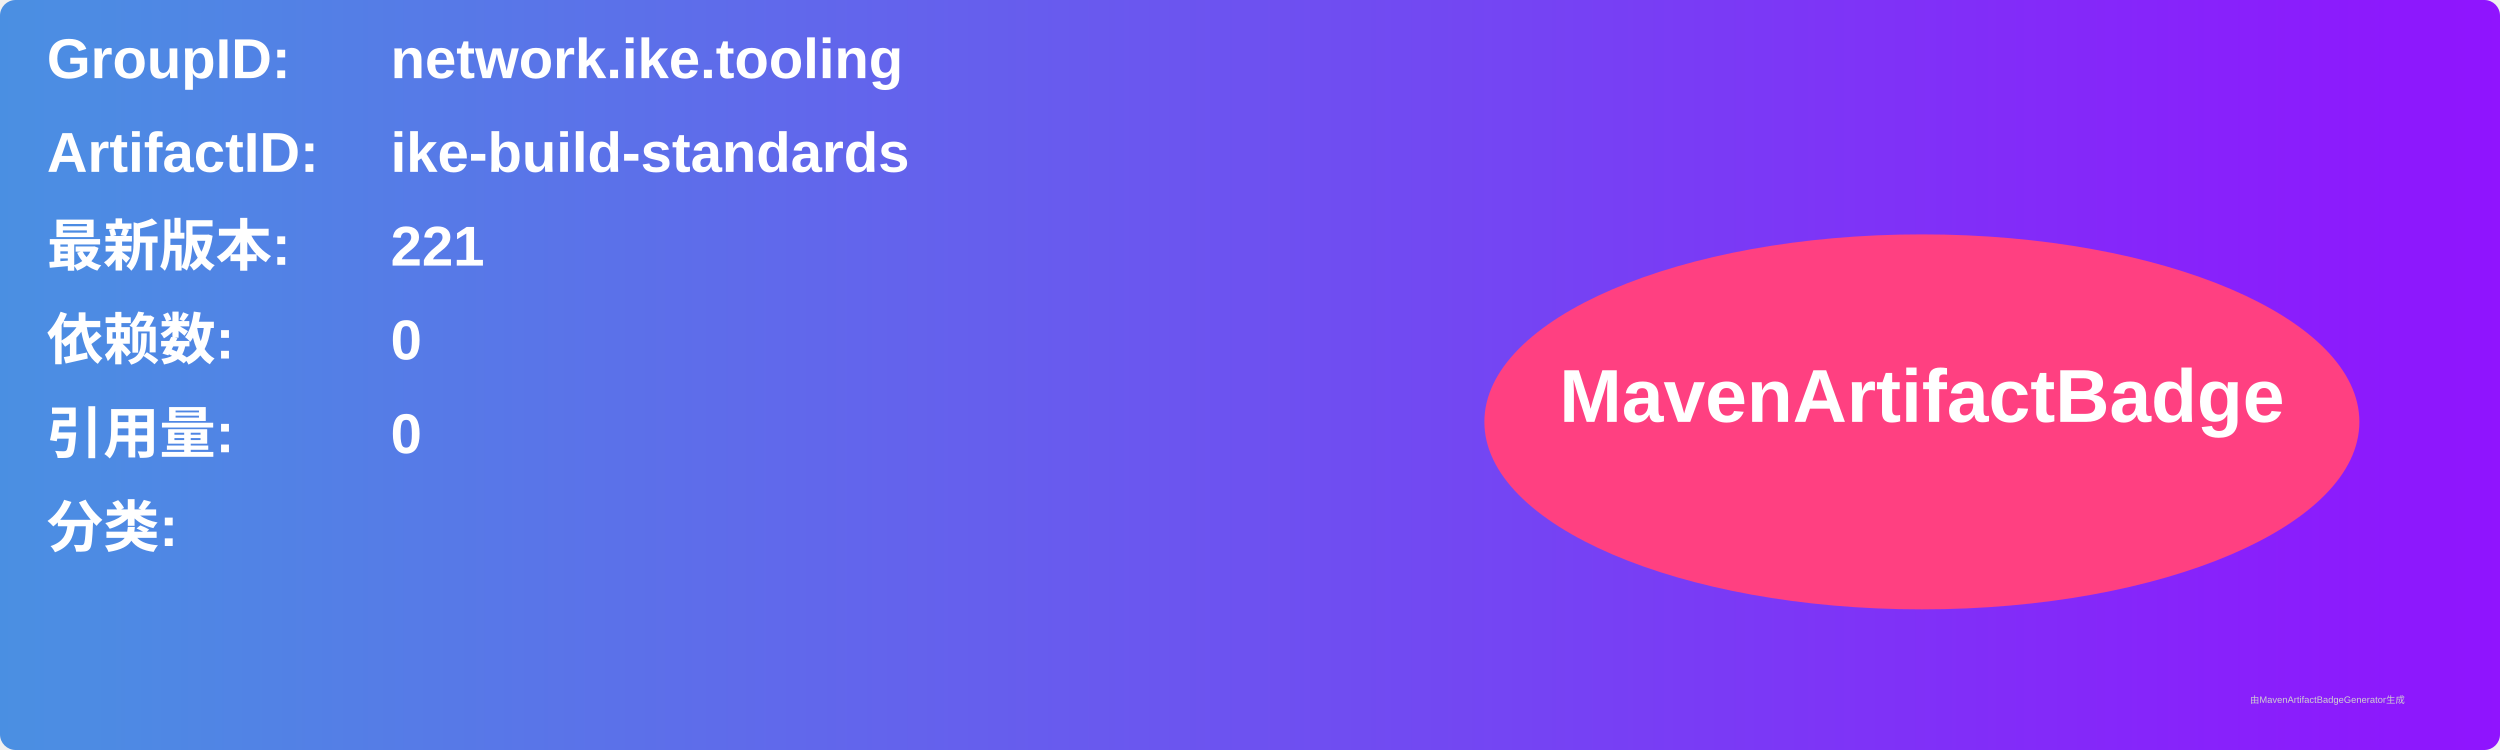
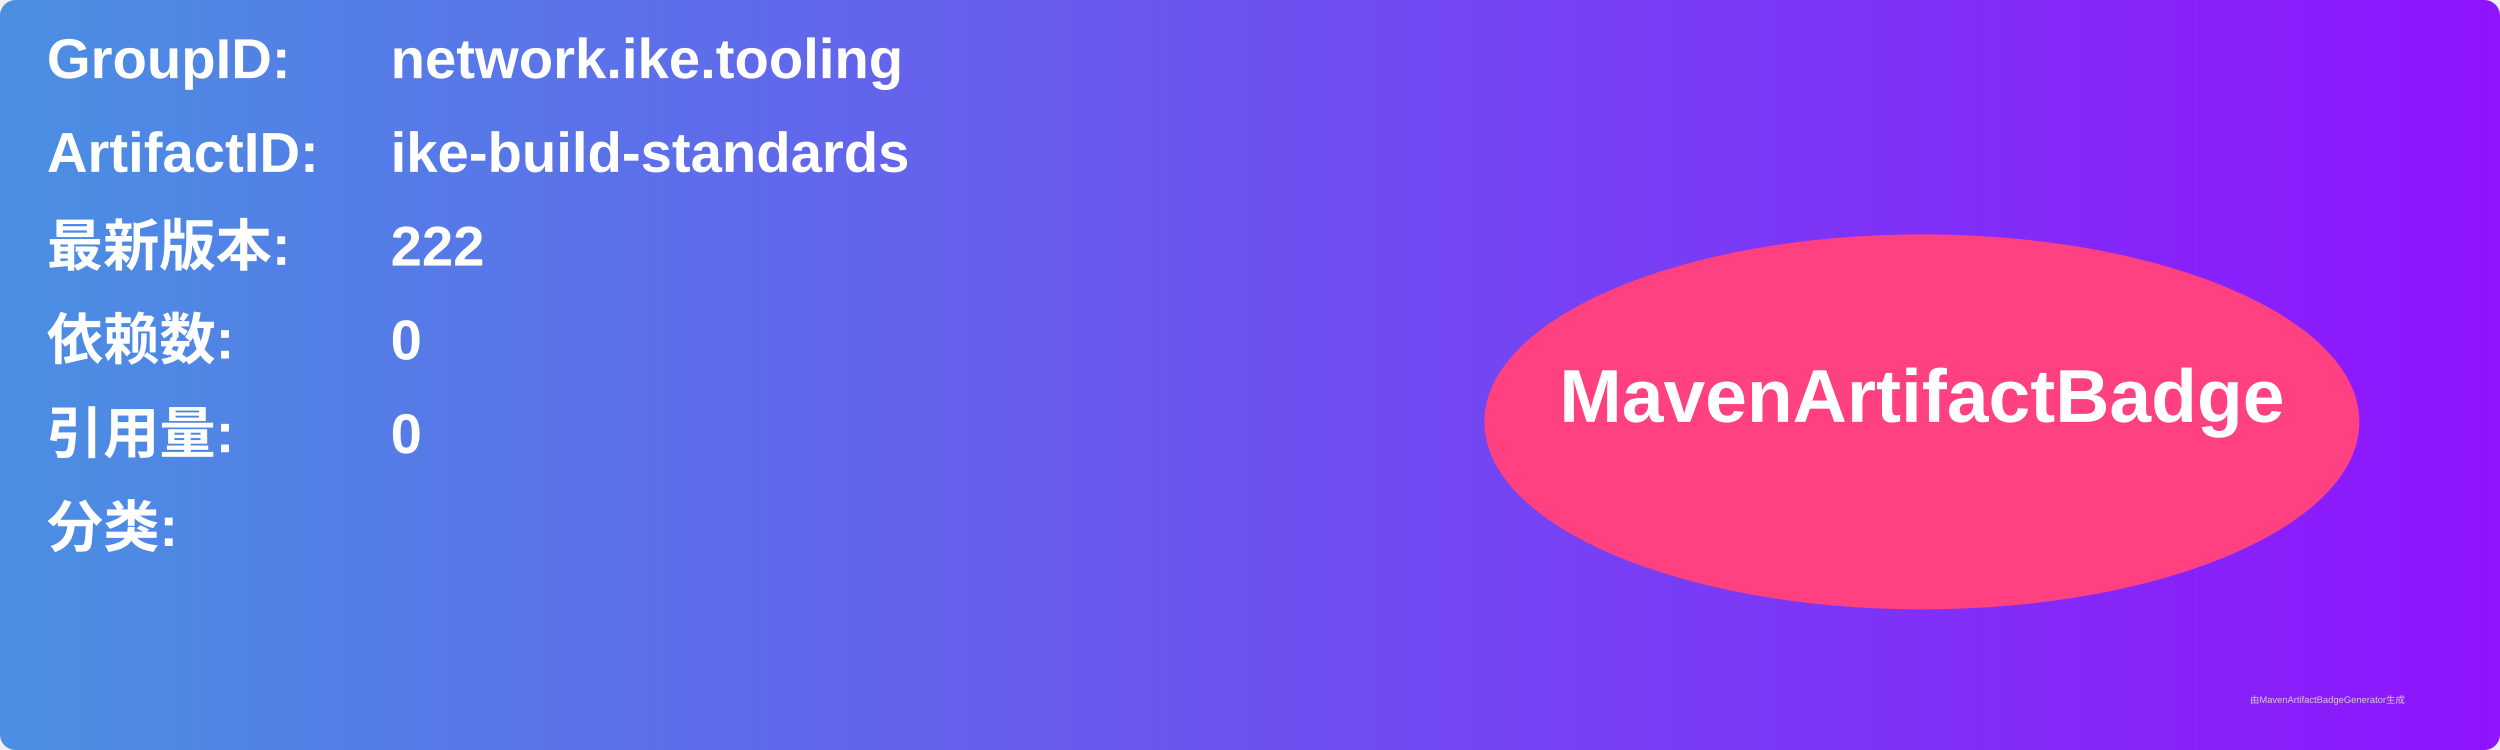
<svg xmlns="http://www.w3.org/2000/svg" width="800" height="240" viewBox="0 0 800 240">
  <linearGradient id="grad" x1="0%" y1="0%" x2="100%" y2="0%">
    <stop offset="0%" stop-color="#4a90e2" />
    <stop offset="100%" stop-color="#9013fe" />
  </linearGradient>
  <rect width="100%" height="100%" rx="5" ry="5" fill="url(#grad)" />
  <g transform="translate(15, 15)">
    <text x="0" y="10" font-family="Arial" font-size="18" fill="white" font-weight="bold" width="260">GroupID:</text>
    <text x="110" y="10" font-family="Arial" font-size="18" fill="white" font-weight="bold" width="460">network.ike.tooling</text>
    <text x="0" y="40" font-family="Arial" font-size="18" fill="white" font-weight="bold" width="260">ArtifactID:</text>
    <text x="110" y="40" font-family="Arial" font-size="18" fill="white" font-weight="bold" width="460">ike-build-standards</text>
    <text x="0" y="70" font-family="Arial" font-size="18" fill="white" font-weight="bold">最新版本:</text>
    <text x="110" y="70" font-family="Arial" font-size="18" fill="white" font-weight="bold">
-       <tspan font-weight="bold">221</tspan>
+       <tspan font-weight="bold">222</tspan>
    </text>
    <text x="0" y="100" font-family="Arial" font-size="18" fill="white" font-weight="bold">依赖数: </text>
    <text x="110" y="100" font-family="Arial" font-size="18" fill="white">
      <tspan font-weight="bold">0</tspan>
    </text>
    <text x="0" y="130" font-family="Arial" font-size="18" fill="white" font-weight="bold">引用量: </text>
    <text x="110" y="130" font-family="Arial" font-size="18" fill="white">
      <tspan font-weight="bold">0</tspan>
    </text>
    <text x="0" y="160" font-family="Arial" font-size="18" fill="white" font-weight="bold">分类:</text>
    <text x="10" y="190" font-family="Arial" font-size="10" fill="white">
      <tspan font-weight="bold" />
    </text>
    <ellipse cx="600" cy="120" rx="140" ry="60" fill="#ff4081" />
    <text x="600" y="120" text-anchor="middle" font-family="Arial" font-size="24" fill="white" font-weight="bold">MavenArtifactBadge</text>
  </g>
  <text x="720" y="225" font-family="Arial" font-size="3" fill="#d0d0d0">由MavenArtifactBadgeGenerator生成</text>
</svg>
